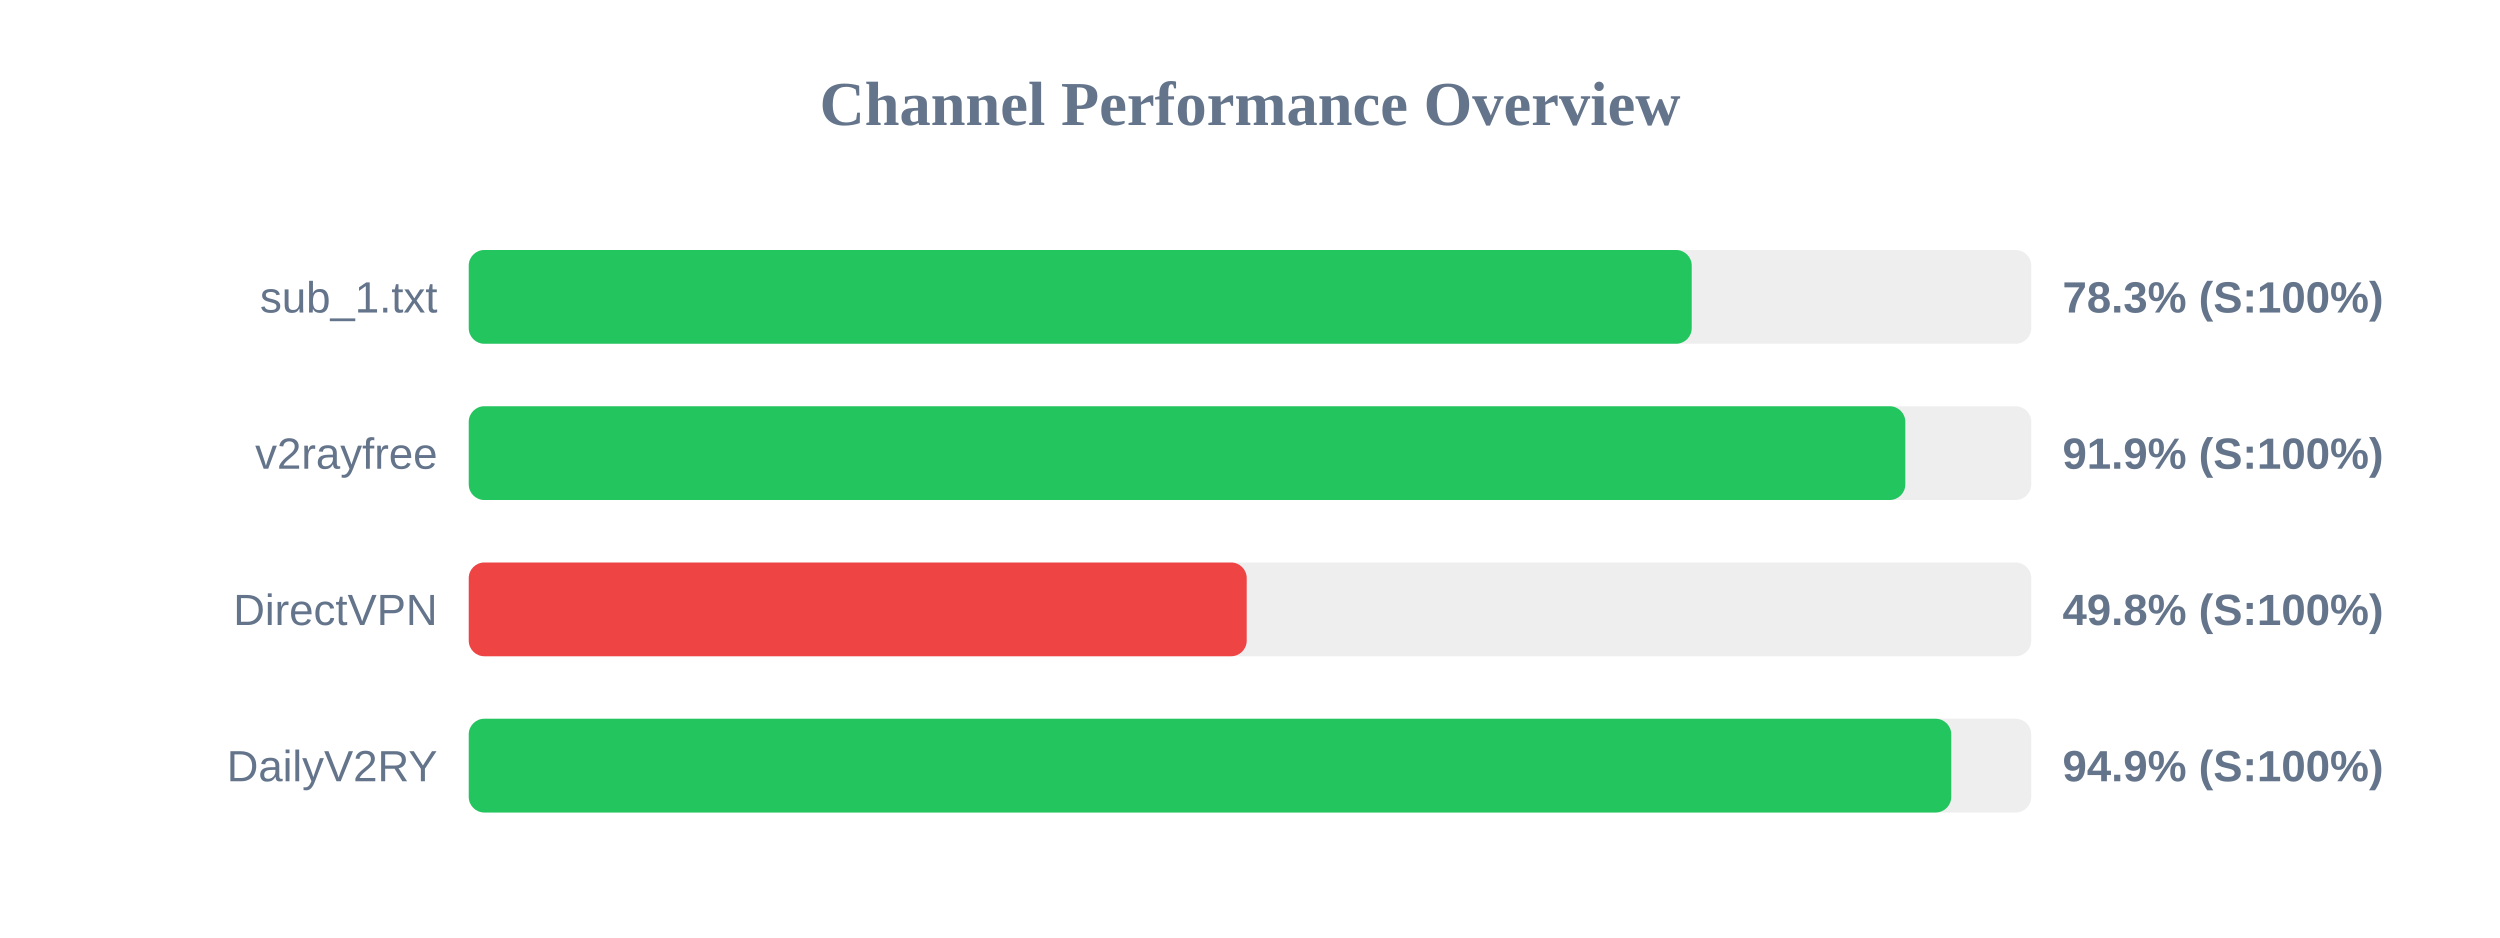
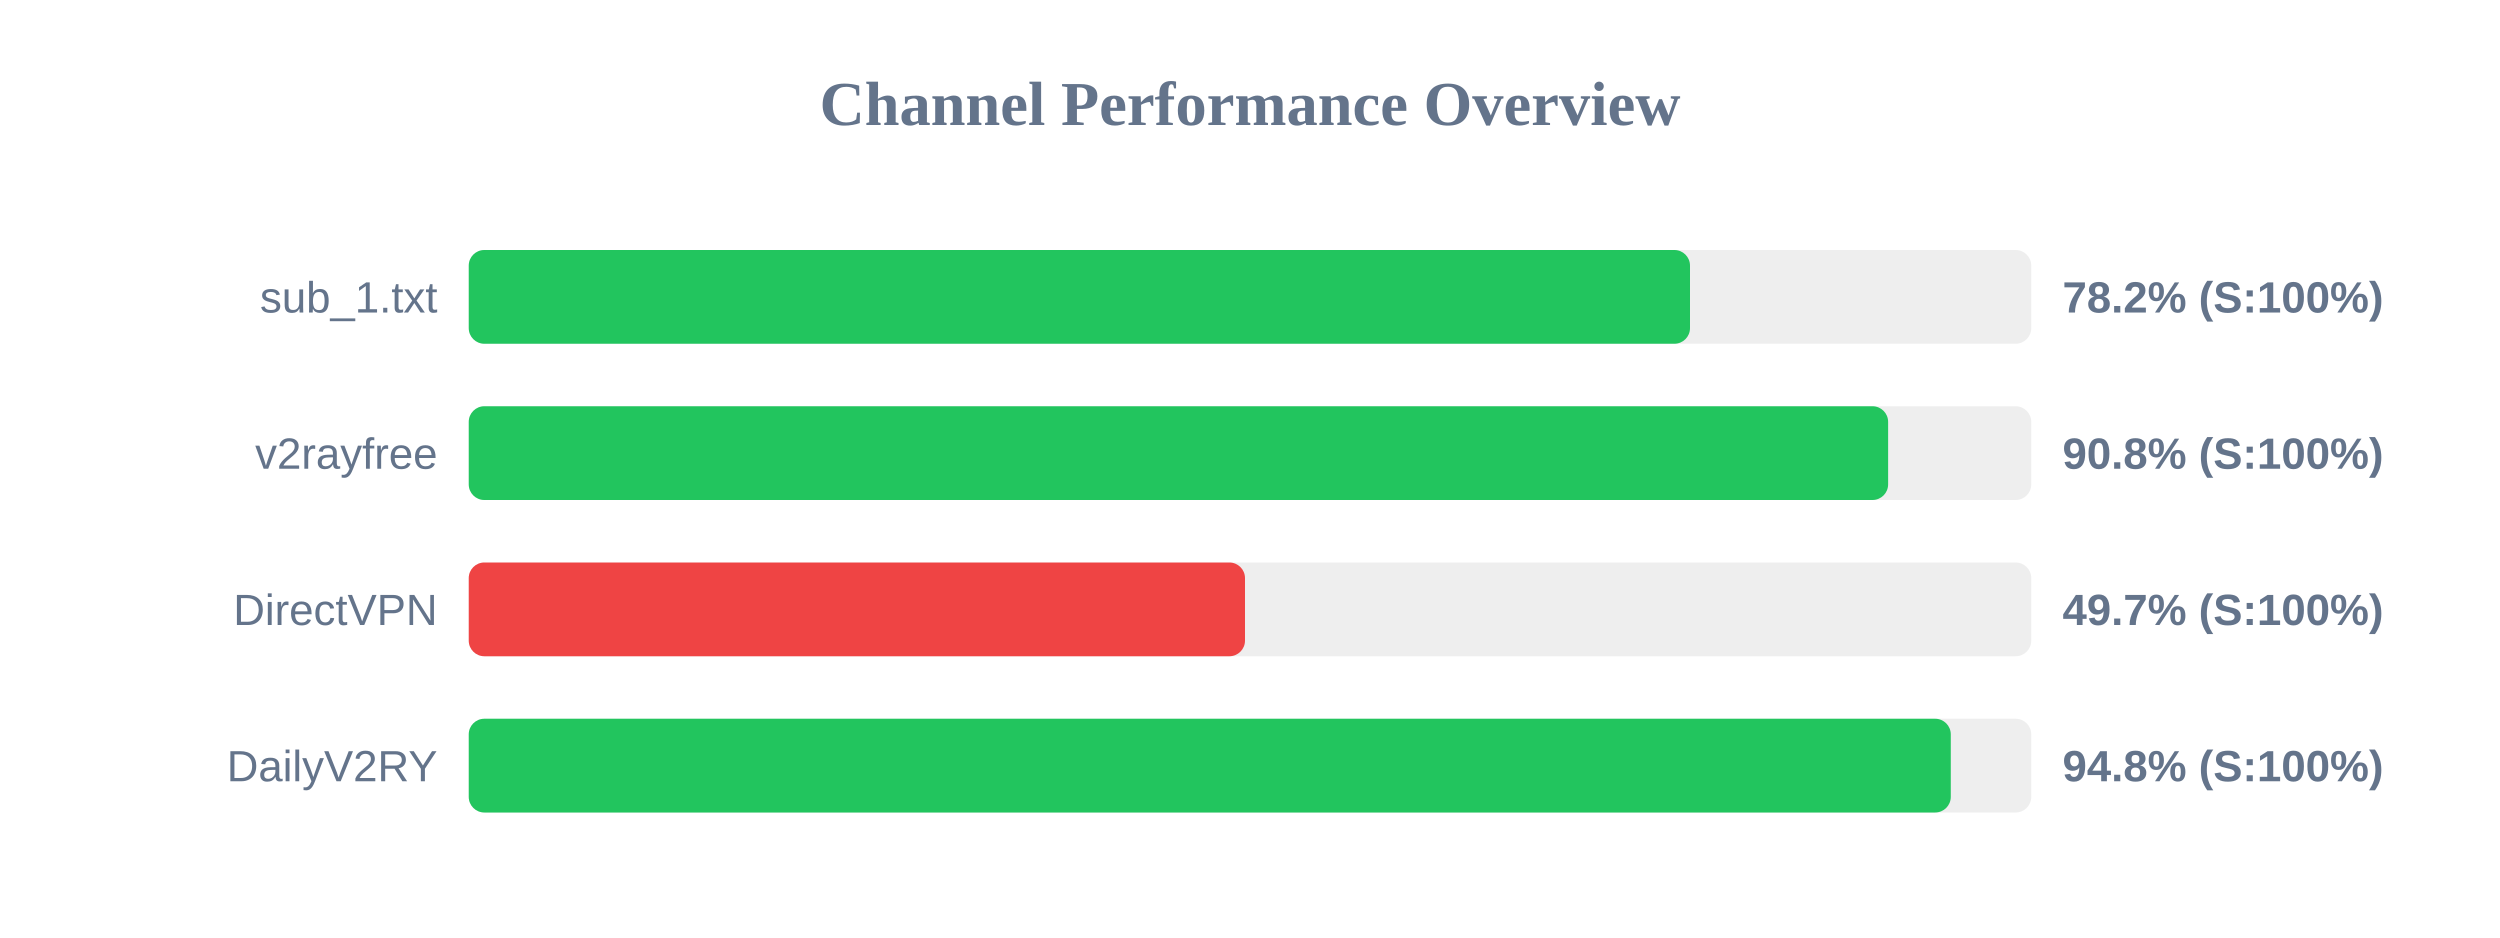
<svg xmlns="http://www.w3.org/2000/svg" width="800" height="300" version="1.1">
  <style>
        .row { font: 14px Arial; fill: #64748b; }
        .score { font: bold 14px Arial; fill: #64748b; }
    </style>
  <text x="400" y="40" text-anchor="middle" font-size="20px" font-weight="bold" fill="#64748b">Channel Performance Overview</text>
  <rect x="150" y="80" width="500" height="30" fill="#eee" rx="5" />
-   <rect x="150" y="80" width="391.35" height="30" fill="#22c55e" rx="5" />
+   <rect x="150" y="80" width="390.8" height="30" fill="#22c55e" rx="5" />
  <text x="140" y="100" text-anchor="end" class="row">sub_1.txt</text>
-   <text x="660" y="100" text-anchor="start" class="score">78.3% (S:100%)</text>
+   <text x="660" y="100" text-anchor="start" class="score">78.2% (S:100%)</text>
  <rect x="150" y="130" width="500" height="30" fill="#eee" rx="5" />
-   <rect x="150" y="130" width="459.7" height="30" fill="#22c55e" rx="5" />
+   <rect x="150" y="130" width="454.2" height="30" fill="#22c55e" rx="5" />
  <text x="140" y="150" text-anchor="end" class="row">v2rayfree</text>
-   <text x="660" y="150" text-anchor="start" class="score">91.9% (S:100%)</text>
+   <text x="660" y="150" text-anchor="start" class="score">90.8% (S:100%)</text>
  <rect x="150" y="180" width="500" height="30" fill="#eee" rx="5" />
-   <rect x="150" y="180" width="248.95" height="30" fill="#ef4444" rx="5" />
+   <rect x="150" y="180" width="248.4" height="30" fill="#ef4444" rx="5" />
  <text x="140" y="200" text-anchor="end" class="row">DirectVPN</text>
-   <text x="660" y="200" text-anchor="start" class="score">49.8% (S:100%)</text>
+   <text x="660" y="200" text-anchor="start" class="score">49.7% (S:100%)</text>
  <rect x="150" y="230" width="500" height="30" fill="#eee" rx="5" />
-   <rect x="150" y="230" width="474.4" height="30" fill="#22c55e" rx="5" />
+   <rect x="150" y="230" width="474.25" height="30" fill="#22c55e" rx="5" />
  <text x="140" y="250" text-anchor="end" class="row">DailyV2RY</text>
-   <text x="660" y="250" text-anchor="start" class="score">94.9% (S:100%)</text>
+   <text x="660" y="250" text-anchor="start" class="score">94.8% (S:100%)</text>
</svg>
